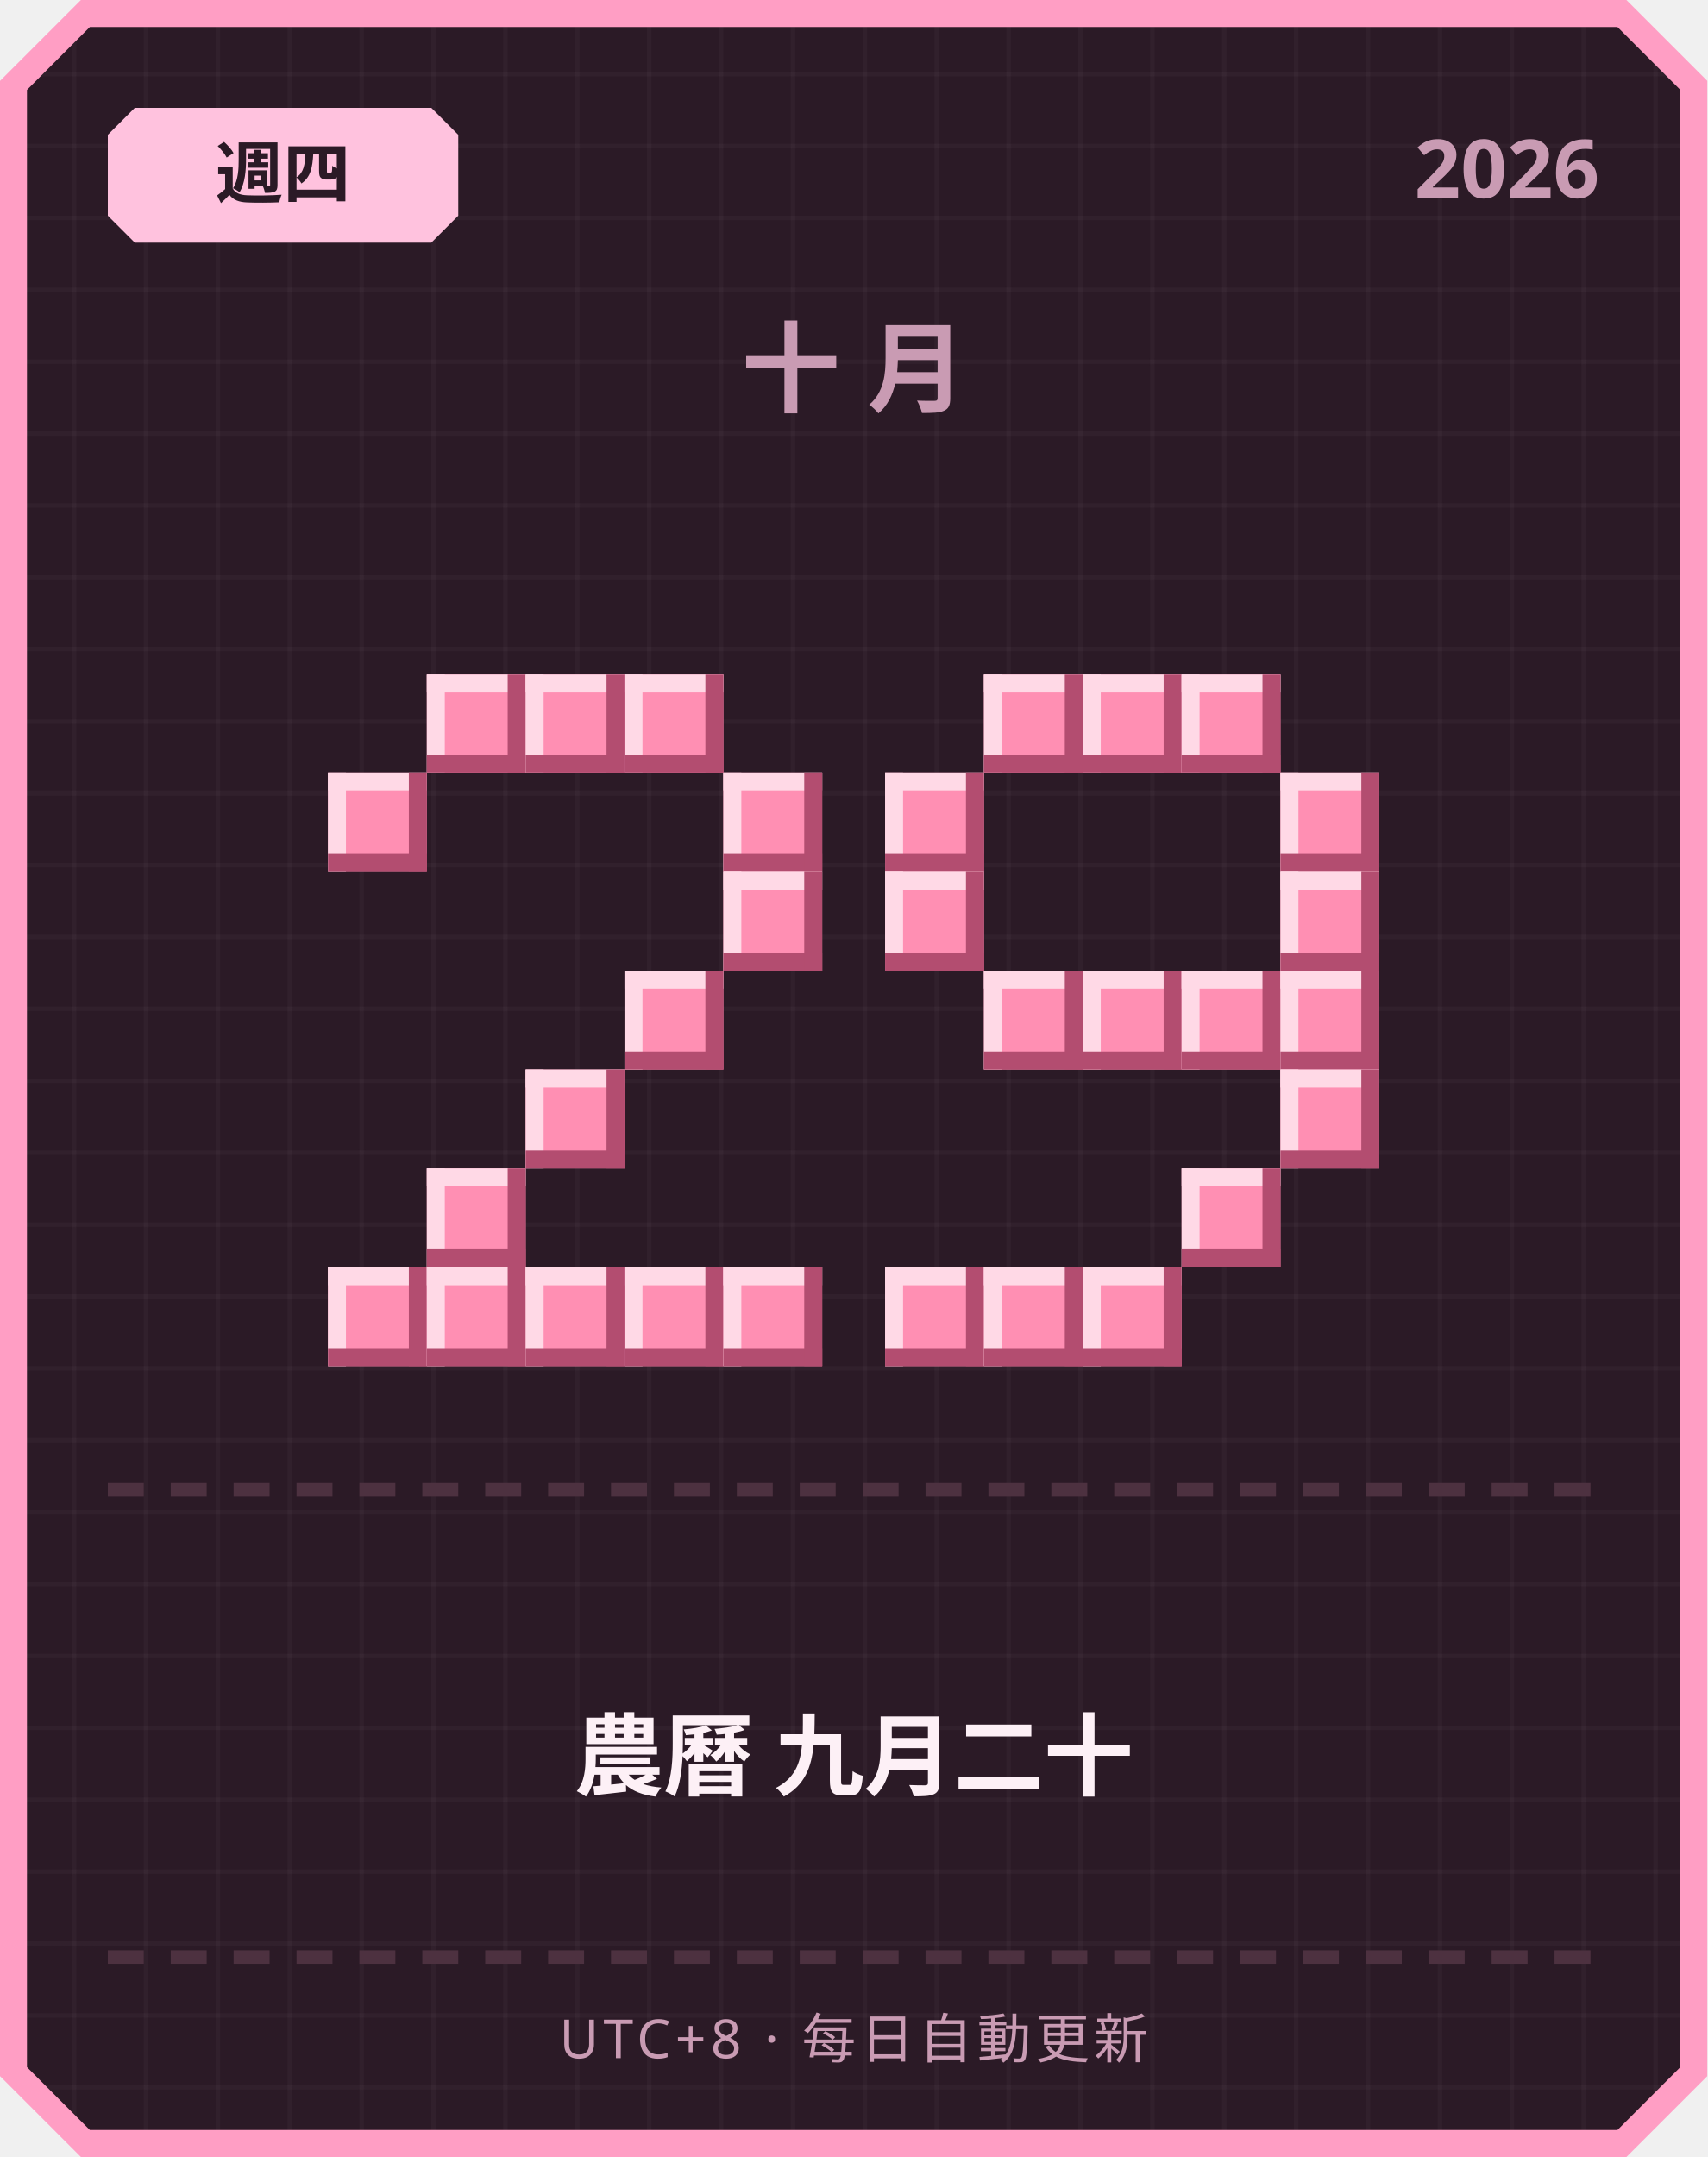
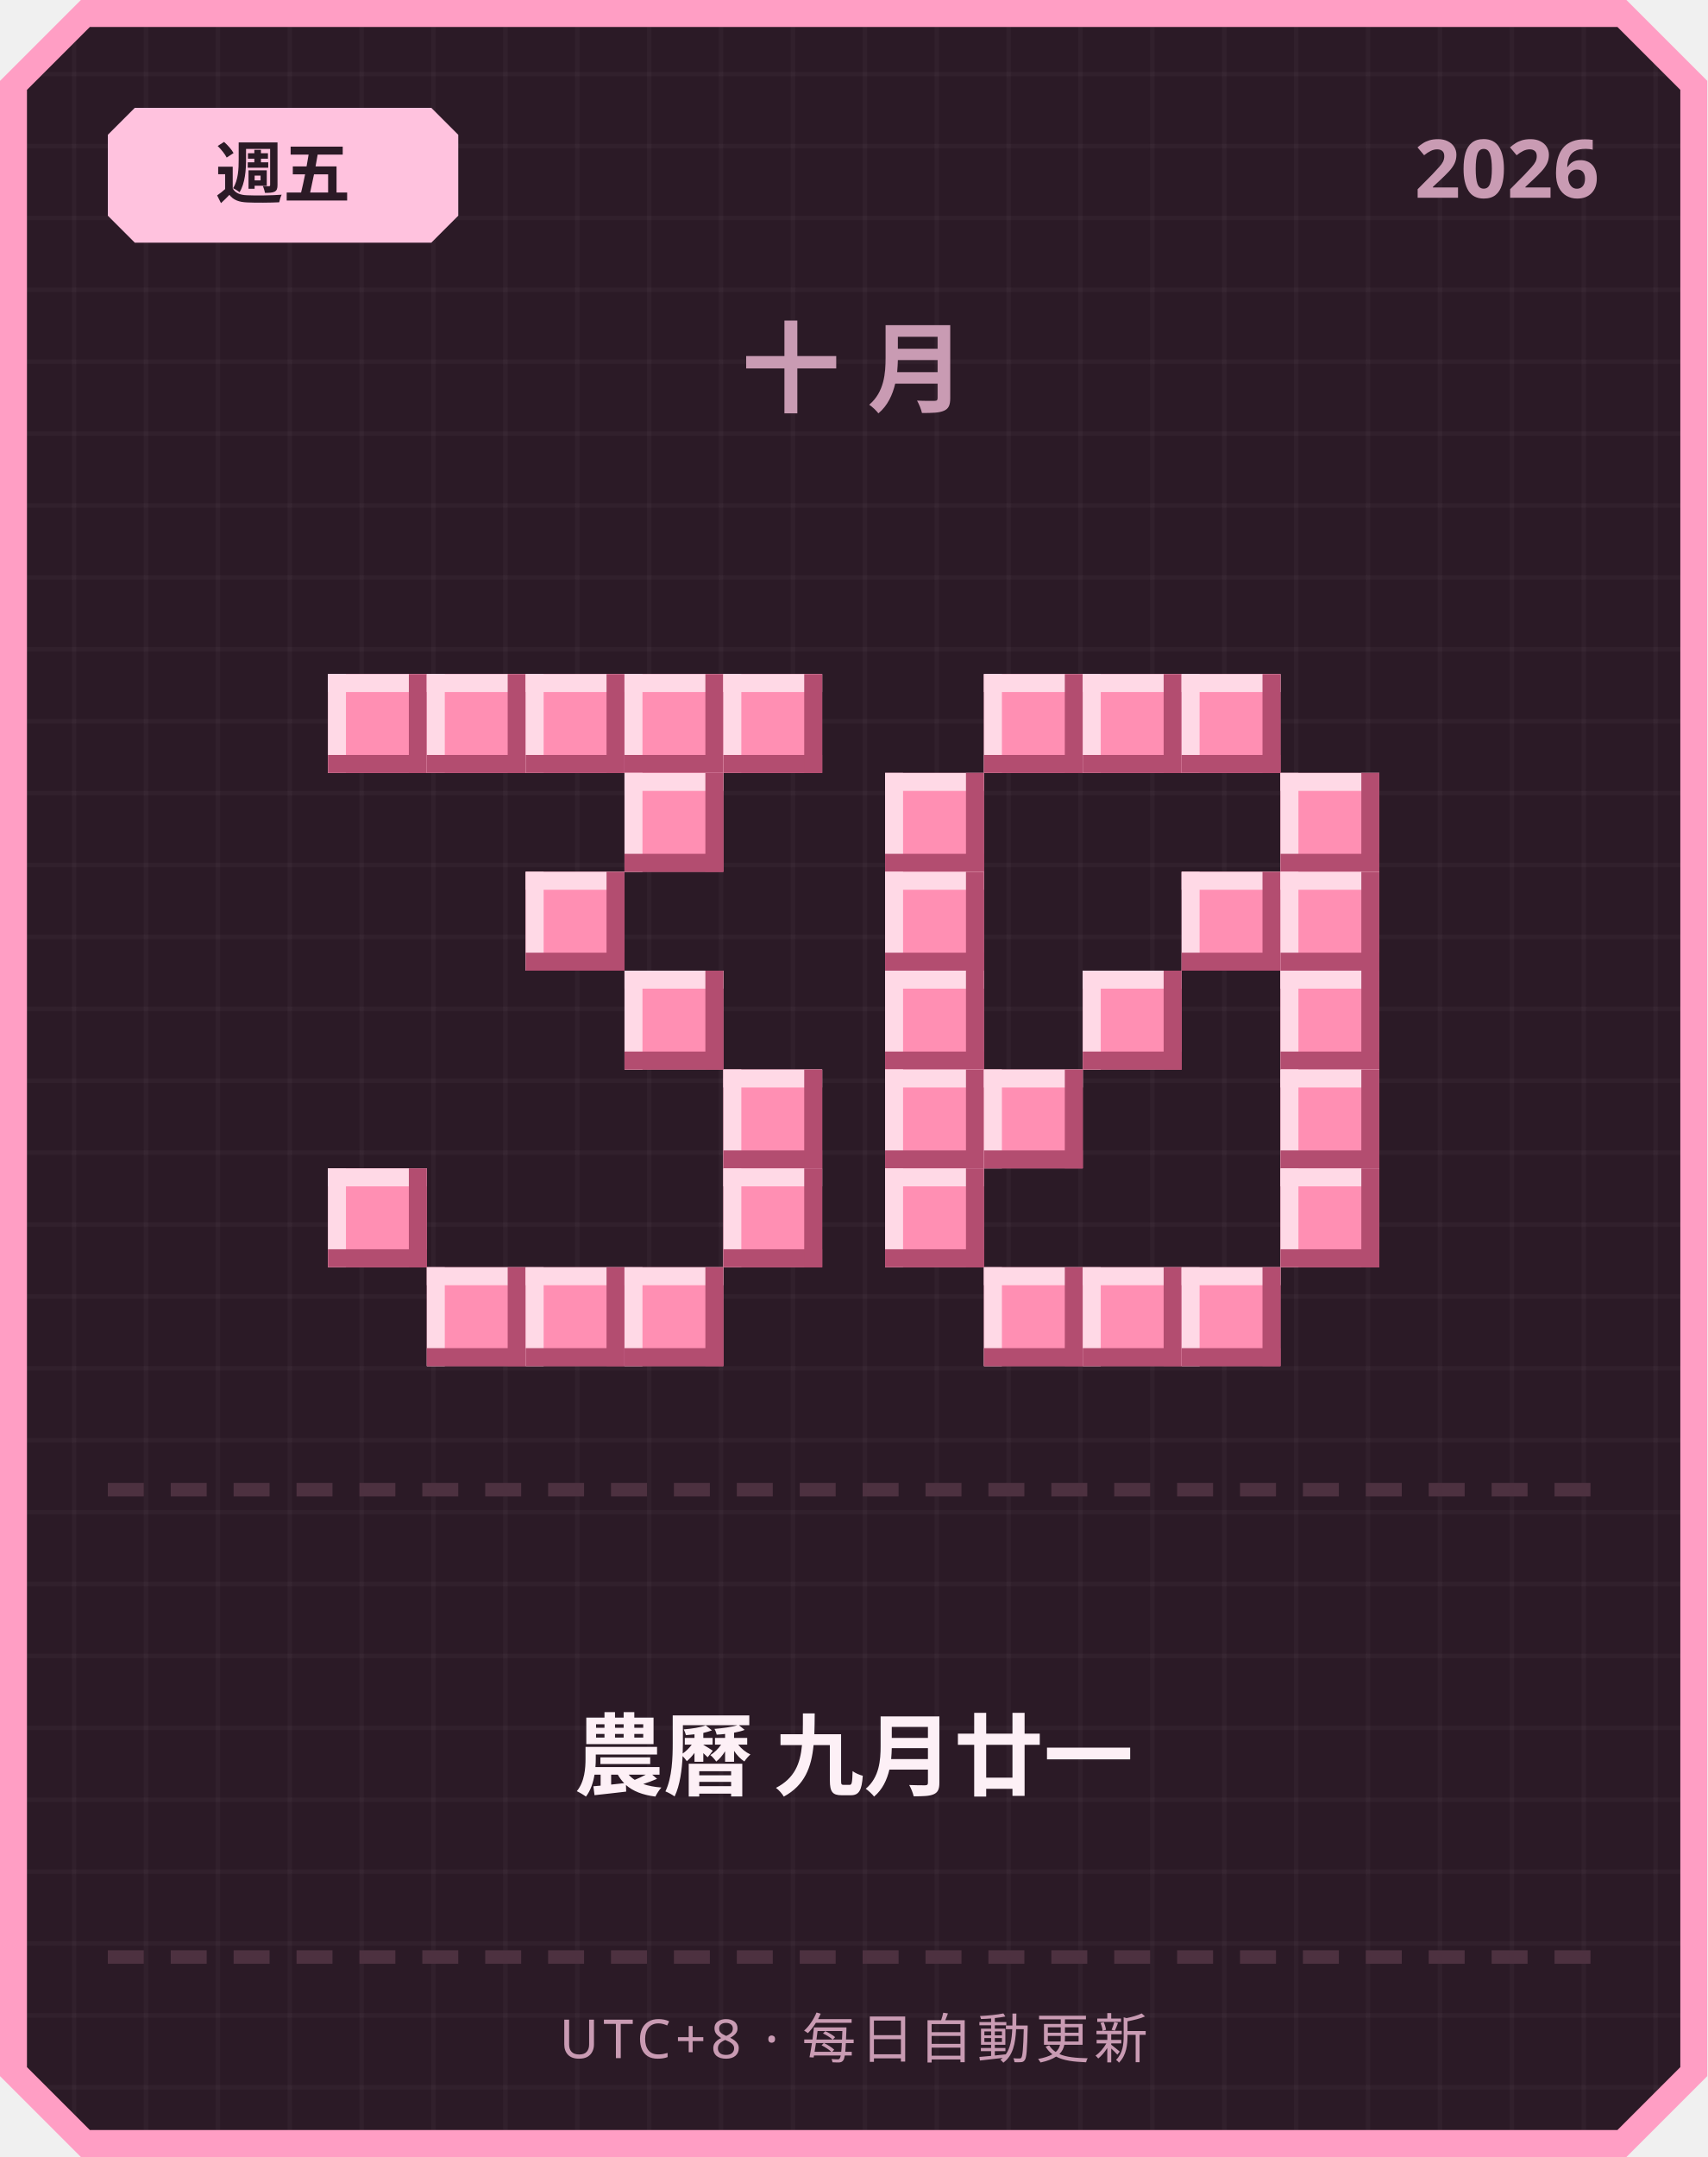
<svg xmlns="http://www.w3.org/2000/svg" width="380" height="480" viewBox="0 0 380 480">
  <defs>
    <pattern id="grid" width="16" height="16" patternUnits="userSpaceOnUse">
      <rect width="16" height="16" fill="#2b1a26" />
      <rect width="1" height="16" fill="#ffffff" opacity="0.03" />
      <rect width="16" height="1" fill="#ffffff" opacity="0.03" />
    </pattern>
  </defs>
  <path d="M 18,0 L 362,0 L 380,18 L 380,462 L 362,480 L 18,480 L 0,462 L 0,18 Z" fill="#ff9ec4" />
  <path d="M 20,6 L 360,6 L 374,20 L 374,460 L 360,474 L 20,474 L 6,460 L 6,20 Z" fill="url(#grid)" />
  <path d="M 30,24 L 96,24 L 102,30 L 102,48 L 96,54 L 30,54 L 24,48 L 24,30 Z" fill="#ffc2de" />
-   <text x="63" y="44" text-anchor="middle" font-family="'Segoe UI', sans-serif" font-size="15" font-weight="700" fill="#2b1a26">週四</text>
+   <text x="63" y="44" text-anchor="middle" font-family="'Segoe UI', sans-serif" font-size="15" font-weight="700" fill="#2b1a26">週五</text>
  <text x="356" y="44" text-anchor="end" font-family="'Segoe UI', sans-serif" font-size="18" font-weight="700" fill="#c99bb3">2026</text>
  <text x="190" y="90" text-anchor="middle" font-family="'Segoe UI', sans-serif" font-size="22" font-weight="700" letter-spacing="6" fill="#c99bb3">十月</text>
+   <rect x="73" y="150" width="22" height="22" fill="#ff8fb3" />
+   <rect x="73" y="150" width="22" height="4" fill="#ffd9e6" />
+   <rect x="73" y="150" width="4" height="22" fill="#ffd9e6" />
+   <rect x="73" y="168" width="22" height="4" fill="#b34d70" />
+   <rect x="91" y="150" width="4" height="22" fill="#b34d70" />
  <rect x="95" y="150" width="22" height="22" fill="#ff8fb3" />
  <rect x="95" y="150" width="22" height="4" fill="#ffd9e6" />
  <rect x="95" y="150" width="4" height="22" fill="#ffd9e6" />
  <rect x="95" y="168" width="22" height="4" fill="#b34d70" />
  <rect x="113" y="150" width="4" height="22" fill="#b34d70" />
  <rect x="117" y="150" width="22" height="22" fill="#ff8fb3" />
  <rect x="117" y="150" width="22" height="4" fill="#ffd9e6" />
  <rect x="117" y="150" width="4" height="22" fill="#ffd9e6" />
  <rect x="117" y="168" width="22" height="4" fill="#b34d70" />
  <rect x="135" y="150" width="4" height="22" fill="#b34d70" />
  <rect x="139" y="150" width="22" height="22" fill="#ff8fb3" />
  <rect x="139" y="150" width="22" height="4" fill="#ffd9e6" />
  <rect x="139" y="150" width="4" height="22" fill="#ffd9e6" />
  <rect x="139" y="168" width="22" height="4" fill="#b34d70" />
  <rect x="157" y="150" width="4" height="22" fill="#b34d70" />
-   <rect x="73" y="172" width="22" height="22" fill="#ff8fb3" />
-   <rect x="73" y="172" width="22" height="4" fill="#ffd9e6" />
-   <rect x="73" y="172" width="4" height="22" fill="#ffd9e6" />
-   <rect x="73" y="190" width="22" height="4" fill="#b34d70" />
-   <rect x="91" y="172" width="4" height="22" fill="#b34d70" />
-   <rect x="161" y="172" width="22" height="22" fill="#ff8fb3" />
-   <rect x="161" y="172" width="22" height="4" fill="#ffd9e6" />
-   <rect x="161" y="172" width="4" height="22" fill="#ffd9e6" />
-   <rect x="161" y="190" width="22" height="4" fill="#b34d70" />
-   <rect x="179" y="172" width="4" height="22" fill="#b34d70" />
-   <rect x="161" y="194" width="22" height="22" fill="#ff8fb3" />
-   <rect x="161" y="194" width="22" height="4" fill="#ffd9e6" />
-   <rect x="161" y="194" width="4" height="22" fill="#ffd9e6" />
-   <rect x="161" y="212" width="22" height="4" fill="#b34d70" />
-   <rect x="179" y="194" width="4" height="22" fill="#b34d70" />
+   <rect x="161" y="150" width="22" height="22" fill="#ff8fb3" />
+   <rect x="161" y="150" width="22" height="4" fill="#ffd9e6" />
+   <rect x="161" y="150" width="4" height="22" fill="#ffd9e6" />
+   <rect x="161" y="168" width="22" height="4" fill="#b34d70" />
+   <rect x="179" y="150" width="4" height="22" fill="#b34d70" />
+   <rect x="139" y="172" width="22" height="22" fill="#ff8fb3" />
+   <rect x="139" y="172" width="22" height="4" fill="#ffd9e6" />
+   <rect x="139" y="172" width="4" height="22" fill="#ffd9e6" />
+   <rect x="139" y="190" width="22" height="4" fill="#b34d70" />
+   <rect x="157" y="172" width="4" height="22" fill="#b34d70" />
+   <rect x="117" y="194" width="22" height="22" fill="#ff8fb3" />
+   <rect x="117" y="194" width="22" height="4" fill="#ffd9e6" />
+   <rect x="117" y="194" width="4" height="22" fill="#ffd9e6" />
+   <rect x="117" y="212" width="22" height="4" fill="#b34d70" />
+   <rect x="135" y="194" width="4" height="22" fill="#b34d70" />
  <rect x="139" y="216" width="22" height="22" fill="#ff8fb3" />
  <rect x="139" y="216" width="22" height="4" fill="#ffd9e6" />
  <rect x="139" y="216" width="4" height="22" fill="#ffd9e6" />
  <rect x="139" y="234" width="22" height="4" fill="#b34d70" />
  <rect x="157" y="216" width="4" height="22" fill="#b34d70" />
-   <rect x="117" y="238" width="22" height="22" fill="#ff8fb3" />
-   <rect x="117" y="238" width="22" height="4" fill="#ffd9e6" />
-   <rect x="117" y="238" width="4" height="22" fill="#ffd9e6" />
-   <rect x="117" y="256" width="22" height="4" fill="#b34d70" />
-   <rect x="135" y="238" width="4" height="22" fill="#b34d70" />
-   <rect x="95" y="260" width="22" height="22" fill="#ff8fb3" />
-   <rect x="95" y="260" width="22" height="4" fill="#ffd9e6" />
-   <rect x="95" y="260" width="4" height="22" fill="#ffd9e6" />
-   <rect x="95" y="278" width="22" height="4" fill="#b34d70" />
-   <rect x="113" y="260" width="4" height="22" fill="#b34d70" />
-   <rect x="73" y="282" width="22" height="22" fill="#ff8fb3" />
-   <rect x="73" y="282" width="22" height="4" fill="#ffd9e6" />
-   <rect x="73" y="282" width="4" height="22" fill="#ffd9e6" />
-   <rect x="73" y="300" width="22" height="4" fill="#b34d70" />
-   <rect x="91" y="282" width="4" height="22" fill="#b34d70" />
+   <rect x="161" y="238" width="22" height="22" fill="#ff8fb3" />
+   <rect x="161" y="238" width="22" height="4" fill="#ffd9e6" />
+   <rect x="161" y="238" width="4" height="22" fill="#ffd9e6" />
+   <rect x="161" y="256" width="22" height="4" fill="#b34d70" />
+   <rect x="179" y="238" width="4" height="22" fill="#b34d70" />
+   <rect x="73" y="260" width="22" height="22" fill="#ff8fb3" />
+   <rect x="73" y="260" width="22" height="4" fill="#ffd9e6" />
+   <rect x="73" y="260" width="4" height="22" fill="#ffd9e6" />
+   <rect x="73" y="278" width="22" height="4" fill="#b34d70" />
+   <rect x="91" y="260" width="4" height="22" fill="#b34d70" />
+   <rect x="161" y="260" width="22" height="22" fill="#ff8fb3" />
+   <rect x="161" y="260" width="22" height="4" fill="#ffd9e6" />
+   <rect x="161" y="260" width="4" height="22" fill="#ffd9e6" />
+   <rect x="161" y="278" width="22" height="4" fill="#b34d70" />
+   <rect x="179" y="260" width="4" height="22" fill="#b34d70" />
  <rect x="95" y="282" width="22" height="22" fill="#ff8fb3" />
  <rect x="95" y="282" width="22" height="4" fill="#ffd9e6" />
  <rect x="95" y="282" width="4" height="22" fill="#ffd9e6" />
  <rect x="95" y="300" width="22" height="4" fill="#b34d70" />
  <rect x="113" y="282" width="4" height="22" fill="#b34d70" />
  <rect x="117" y="282" width="22" height="22" fill="#ff8fb3" />
  <rect x="117" y="282" width="22" height="4" fill="#ffd9e6" />
  <rect x="117" y="282" width="4" height="22" fill="#ffd9e6" />
  <rect x="117" y="300" width="22" height="4" fill="#b34d70" />
  <rect x="135" y="282" width="4" height="22" fill="#b34d70" />
  <rect x="139" y="282" width="22" height="22" fill="#ff8fb3" />
  <rect x="139" y="282" width="22" height="4" fill="#ffd9e6" />
  <rect x="139" y="282" width="4" height="22" fill="#ffd9e6" />
  <rect x="139" y="300" width="22" height="4" fill="#b34d70" />
  <rect x="157" y="282" width="4" height="22" fill="#b34d70" />
-   <rect x="161" y="282" width="22" height="22" fill="#ff8fb3" />
-   <rect x="161" y="282" width="22" height="4" fill="#ffd9e6" />
-   <rect x="161" y="282" width="4" height="22" fill="#ffd9e6" />
-   <rect x="161" y="300" width="22" height="4" fill="#b34d70" />
-   <rect x="179" y="282" width="4" height="22" fill="#b34d70" />
  <rect x="219" y="150" width="22" height="22" fill="#ff8fb3" />
  <rect x="219" y="150" width="22" height="4" fill="#ffd9e6" />
  <rect x="219" y="150" width="4" height="22" fill="#ffd9e6" />
  <rect x="219" y="168" width="22" height="4" fill="#b34d70" />
  <rect x="237" y="150" width="4" height="22" fill="#b34d70" />
  <rect x="241" y="150" width="22" height="22" fill="#ff8fb3" />
  <rect x="241" y="150" width="22" height="4" fill="#ffd9e6" />
  <rect x="241" y="150" width="4" height="22" fill="#ffd9e6" />
  <rect x="241" y="168" width="22" height="4" fill="#b34d70" />
  <rect x="259" y="150" width="4" height="22" fill="#b34d70" />
  <rect x="263" y="150" width="22" height="22" fill="#ff8fb3" />
  <rect x="263" y="150" width="22" height="4" fill="#ffd9e6" />
  <rect x="263" y="150" width="4" height="22" fill="#ffd9e6" />
  <rect x="263" y="168" width="22" height="4" fill="#b34d70" />
  <rect x="281" y="150" width="4" height="22" fill="#b34d70" />
  <rect x="197" y="172" width="22" height="22" fill="#ff8fb3" />
  <rect x="197" y="172" width="22" height="4" fill="#ffd9e6" />
  <rect x="197" y="172" width="4" height="22" fill="#ffd9e6" />
  <rect x="197" y="190" width="22" height="4" fill="#b34d70" />
  <rect x="215" y="172" width="4" height="22" fill="#b34d70" />
  <rect x="285" y="172" width="22" height="22" fill="#ff8fb3" />
  <rect x="285" y="172" width="22" height="4" fill="#ffd9e6" />
  <rect x="285" y="172" width="4" height="22" fill="#ffd9e6" />
  <rect x="285" y="190" width="22" height="4" fill="#b34d70" />
  <rect x="303" y="172" width="4" height="22" fill="#b34d70" />
  <rect x="197" y="194" width="22" height="22" fill="#ff8fb3" />
  <rect x="197" y="194" width="22" height="4" fill="#ffd9e6" />
  <rect x="197" y="194" width="4" height="22" fill="#ffd9e6" />
  <rect x="197" y="212" width="22" height="4" fill="#b34d70" />
  <rect x="215" y="194" width="4" height="22" fill="#b34d70" />
+   <rect x="263" y="194" width="22" height="22" fill="#ff8fb3" />
+   <rect x="263" y="194" width="22" height="4" fill="#ffd9e6" />
+   <rect x="263" y="194" width="4" height="22" fill="#ffd9e6" />
+   <rect x="263" y="212" width="22" height="4" fill="#b34d70" />
+   <rect x="281" y="194" width="4" height="22" fill="#b34d70" />
  <rect x="285" y="194" width="22" height="22" fill="#ff8fb3" />
  <rect x="285" y="194" width="22" height="4" fill="#ffd9e6" />
  <rect x="285" y="194" width="4" height="22" fill="#ffd9e6" />
  <rect x="285" y="212" width="22" height="4" fill="#b34d70" />
  <rect x="303" y="194" width="4" height="22" fill="#b34d70" />
-   <rect x="219" y="216" width="22" height="22" fill="#ff8fb3" />
-   <rect x="219" y="216" width="22" height="4" fill="#ffd9e6" />
-   <rect x="219" y="216" width="4" height="22" fill="#ffd9e6" />
-   <rect x="219" y="234" width="22" height="4" fill="#b34d70" />
-   <rect x="237" y="216" width="4" height="22" fill="#b34d70" />
+   <rect x="197" y="216" width="22" height="22" fill="#ff8fb3" />
+   <rect x="197" y="216" width="22" height="4" fill="#ffd9e6" />
+   <rect x="197" y="216" width="4" height="22" fill="#ffd9e6" />
+   <rect x="197" y="234" width="22" height="4" fill="#b34d70" />
+   <rect x="215" y="216" width="4" height="22" fill="#b34d70" />
  <rect x="241" y="216" width="22" height="22" fill="#ff8fb3" />
  <rect x="241" y="216" width="22" height="4" fill="#ffd9e6" />
  <rect x="241" y="216" width="4" height="22" fill="#ffd9e6" />
  <rect x="241" y="234" width="22" height="4" fill="#b34d70" />
  <rect x="259" y="216" width="4" height="22" fill="#b34d70" />
-   <rect x="263" y="216" width="22" height="22" fill="#ff8fb3" />
-   <rect x="263" y="216" width="22" height="4" fill="#ffd9e6" />
-   <rect x="263" y="216" width="4" height="22" fill="#ffd9e6" />
-   <rect x="263" y="234" width="22" height="4" fill="#b34d70" />
-   <rect x="281" y="216" width="4" height="22" fill="#b34d70" />
  <rect x="285" y="216" width="22" height="22" fill="#ff8fb3" />
  <rect x="285" y="216" width="22" height="4" fill="#ffd9e6" />
  <rect x="285" y="216" width="4" height="22" fill="#ffd9e6" />
  <rect x="285" y="234" width="22" height="4" fill="#b34d70" />
  <rect x="303" y="216" width="4" height="22" fill="#b34d70" />
+   <rect x="197" y="238" width="22" height="22" fill="#ff8fb3" />
+   <rect x="197" y="238" width="22" height="4" fill="#ffd9e6" />
+   <rect x="197" y="238" width="4" height="22" fill="#ffd9e6" />
+   <rect x="197" y="256" width="22" height="4" fill="#b34d70" />
+   <rect x="215" y="238" width="4" height="22" fill="#b34d70" />
+   <rect x="219" y="238" width="22" height="22" fill="#ff8fb3" />
+   <rect x="219" y="238" width="22" height="4" fill="#ffd9e6" />
+   <rect x="219" y="238" width="4" height="22" fill="#ffd9e6" />
+   <rect x="219" y="256" width="22" height="4" fill="#b34d70" />
+   <rect x="237" y="238" width="4" height="22" fill="#b34d70" />
  <rect x="285" y="238" width="22" height="22" fill="#ff8fb3" />
  <rect x="285" y="238" width="22" height="4" fill="#ffd9e6" />
  <rect x="285" y="238" width="4" height="22" fill="#ffd9e6" />
  <rect x="285" y="256" width="22" height="4" fill="#b34d70" />
  <rect x="303" y="238" width="4" height="22" fill="#b34d70" />
-   <rect x="263" y="260" width="22" height="22" fill="#ff8fb3" />
-   <rect x="263" y="260" width="22" height="4" fill="#ffd9e6" />
-   <rect x="263" y="260" width="4" height="22" fill="#ffd9e6" />
-   <rect x="263" y="278" width="22" height="4" fill="#b34d70" />
-   <rect x="281" y="260" width="4" height="22" fill="#b34d70" />
-   <rect x="197" y="282" width="22" height="22" fill="#ff8fb3" />
-   <rect x="197" y="282" width="22" height="4" fill="#ffd9e6" />
-   <rect x="197" y="282" width="4" height="22" fill="#ffd9e6" />
-   <rect x="197" y="300" width="22" height="4" fill="#b34d70" />
-   <rect x="215" y="282" width="4" height="22" fill="#b34d70" />
+   <rect x="197" y="260" width="22" height="22" fill="#ff8fb3" />
+   <rect x="197" y="260" width="22" height="4" fill="#ffd9e6" />
+   <rect x="197" y="260" width="4" height="22" fill="#ffd9e6" />
+   <rect x="197" y="278" width="22" height="4" fill="#b34d70" />
+   <rect x="215" y="260" width="4" height="22" fill="#b34d70" />
+   <rect x="285" y="260" width="22" height="22" fill="#ff8fb3" />
+   <rect x="285" y="260" width="22" height="4" fill="#ffd9e6" />
+   <rect x="285" y="260" width="4" height="22" fill="#ffd9e6" />
+   <rect x="285" y="278" width="22" height="4" fill="#b34d70" />
+   <rect x="303" y="260" width="4" height="22" fill="#b34d70" />
  <rect x="219" y="282" width="22" height="22" fill="#ff8fb3" />
  <rect x="219" y="282" width="22" height="4" fill="#ffd9e6" />
  <rect x="219" y="282" width="4" height="22" fill="#ffd9e6" />
  <rect x="219" y="300" width="22" height="4" fill="#b34d70" />
  <rect x="237" y="282" width="4" height="22" fill="#b34d70" />
  <rect x="241" y="282" width="22" height="22" fill="#ff8fb3" />
  <rect x="241" y="282" width="22" height="4" fill="#ffd9e6" />
  <rect x="241" y="282" width="4" height="22" fill="#ffd9e6" />
  <rect x="241" y="300" width="22" height="4" fill="#b34d70" />
  <rect x="259" y="282" width="4" height="22" fill="#b34d70" />
+   <rect x="263" y="282" width="22" height="22" fill="#ff8fb3" />
+   <rect x="263" y="282" width="22" height="4" fill="#ffd9e6" />
+   <rect x="263" y="282" width="4" height="22" fill="#ffd9e6" />
+   <rect x="263" y="300" width="22" height="4" fill="#b34d70" />
+   <rect x="281" y="282" width="4" height="22" fill="#b34d70" />
  <rect x="24" y="330" width="8" height="3" fill="#4d3140" />
  <rect x="38" y="330" width="8" height="3" fill="#4d3140" />
  <rect x="52" y="330" width="8" height="3" fill="#4d3140" />
  <rect x="66" y="330" width="8" height="3" fill="#4d3140" />
  <rect x="80" y="330" width="8" height="3" fill="#4d3140" />
  <rect x="94" y="330" width="8" height="3" fill="#4d3140" />
  <rect x="108" y="330" width="8" height="3" fill="#4d3140" />
  <rect x="122" y="330" width="8" height="3" fill="#4d3140" />
  <rect x="136" y="330" width="8" height="3" fill="#4d3140" />
  <rect x="150" y="330" width="8" height="3" fill="#4d3140" />
  <rect x="164" y="330" width="8" height="3" fill="#4d3140" />
  <rect x="178" y="330" width="8" height="3" fill="#4d3140" />
  <rect x="192" y="330" width="8" height="3" fill="#4d3140" />
  <rect x="206" y="330" width="8" height="3" fill="#4d3140" />
  <rect x="220" y="330" width="8" height="3" fill="#4d3140" />
  <rect x="234" y="330" width="8" height="3" fill="#4d3140" />
  <rect x="248" y="330" width="8" height="3" fill="#4d3140" />
  <rect x="262" y="330" width="8" height="3" fill="#4d3140" />
  <rect x="276" y="330" width="8" height="3" fill="#4d3140" />
  <rect x="290" y="330" width="8" height="3" fill="#4d3140" />
  <rect x="304" y="330" width="8" height="3" fill="#4d3140" />
  <rect x="318" y="330" width="8" height="3" fill="#4d3140" />
  <rect x="332" y="330" width="8" height="3" fill="#4d3140" />
  <rect x="346" y="330" width="8" height="3" fill="#4d3140" />
-   <text x="190" y="398" text-anchor="middle" font-family="'Segoe UI', 'Microsoft JhengHei', sans-serif" font-size="20" font-weight="700" fill="#fdf0f6">農曆 九月二十</text>
+   <text x="190" y="398" text-anchor="middle" font-family="'Segoe UI', 'Microsoft JhengHei', sans-serif" font-size="20" font-weight="700" fill="#fdf0f6">農曆 九月廿一</text>
  <rect x="24" y="434" width="8" height="3" fill="#4d3140" />
  <rect x="38" y="434" width="8" height="3" fill="#4d3140" />
  <rect x="52" y="434" width="8" height="3" fill="#4d3140" />
  <rect x="66" y="434" width="8" height="3" fill="#4d3140" />
  <rect x="80" y="434" width="8" height="3" fill="#4d3140" />
  <rect x="94" y="434" width="8" height="3" fill="#4d3140" />
  <rect x="108" y="434" width="8" height="3" fill="#4d3140" />
  <rect x="122" y="434" width="8" height="3" fill="#4d3140" />
  <rect x="136" y="434" width="8" height="3" fill="#4d3140" />
  <rect x="150" y="434" width="8" height="3" fill="#4d3140" />
  <rect x="164" y="434" width="8" height="3" fill="#4d3140" />
  <rect x="178" y="434" width="8" height="3" fill="#4d3140" />
  <rect x="192" y="434" width="8" height="3" fill="#4d3140" />
  <rect x="206" y="434" width="8" height="3" fill="#4d3140" />
  <rect x="220" y="434" width="8" height="3" fill="#4d3140" />
  <rect x="234" y="434" width="8" height="3" fill="#4d3140" />
  <rect x="248" y="434" width="8" height="3" fill="#4d3140" />
  <rect x="262" y="434" width="8" height="3" fill="#4d3140" />
  <rect x="276" y="434" width="8" height="3" fill="#4d3140" />
  <rect x="290" y="434" width="8" height="3" fill="#4d3140" />
  <rect x="304" y="434" width="8" height="3" fill="#4d3140" />
  <rect x="318" y="434" width="8" height="3" fill="#4d3140" />
  <rect x="332" y="434" width="8" height="3" fill="#4d3140" />
  <rect x="346" y="434" width="8" height="3" fill="#4d3140" />
  <text x="190" y="458" text-anchor="middle" font-family="'Segoe UI', sans-serif" font-size="12" letter-spacing="1" fill="#c99bb3">UTC+8 · 每日自動更新</text>
</svg>
